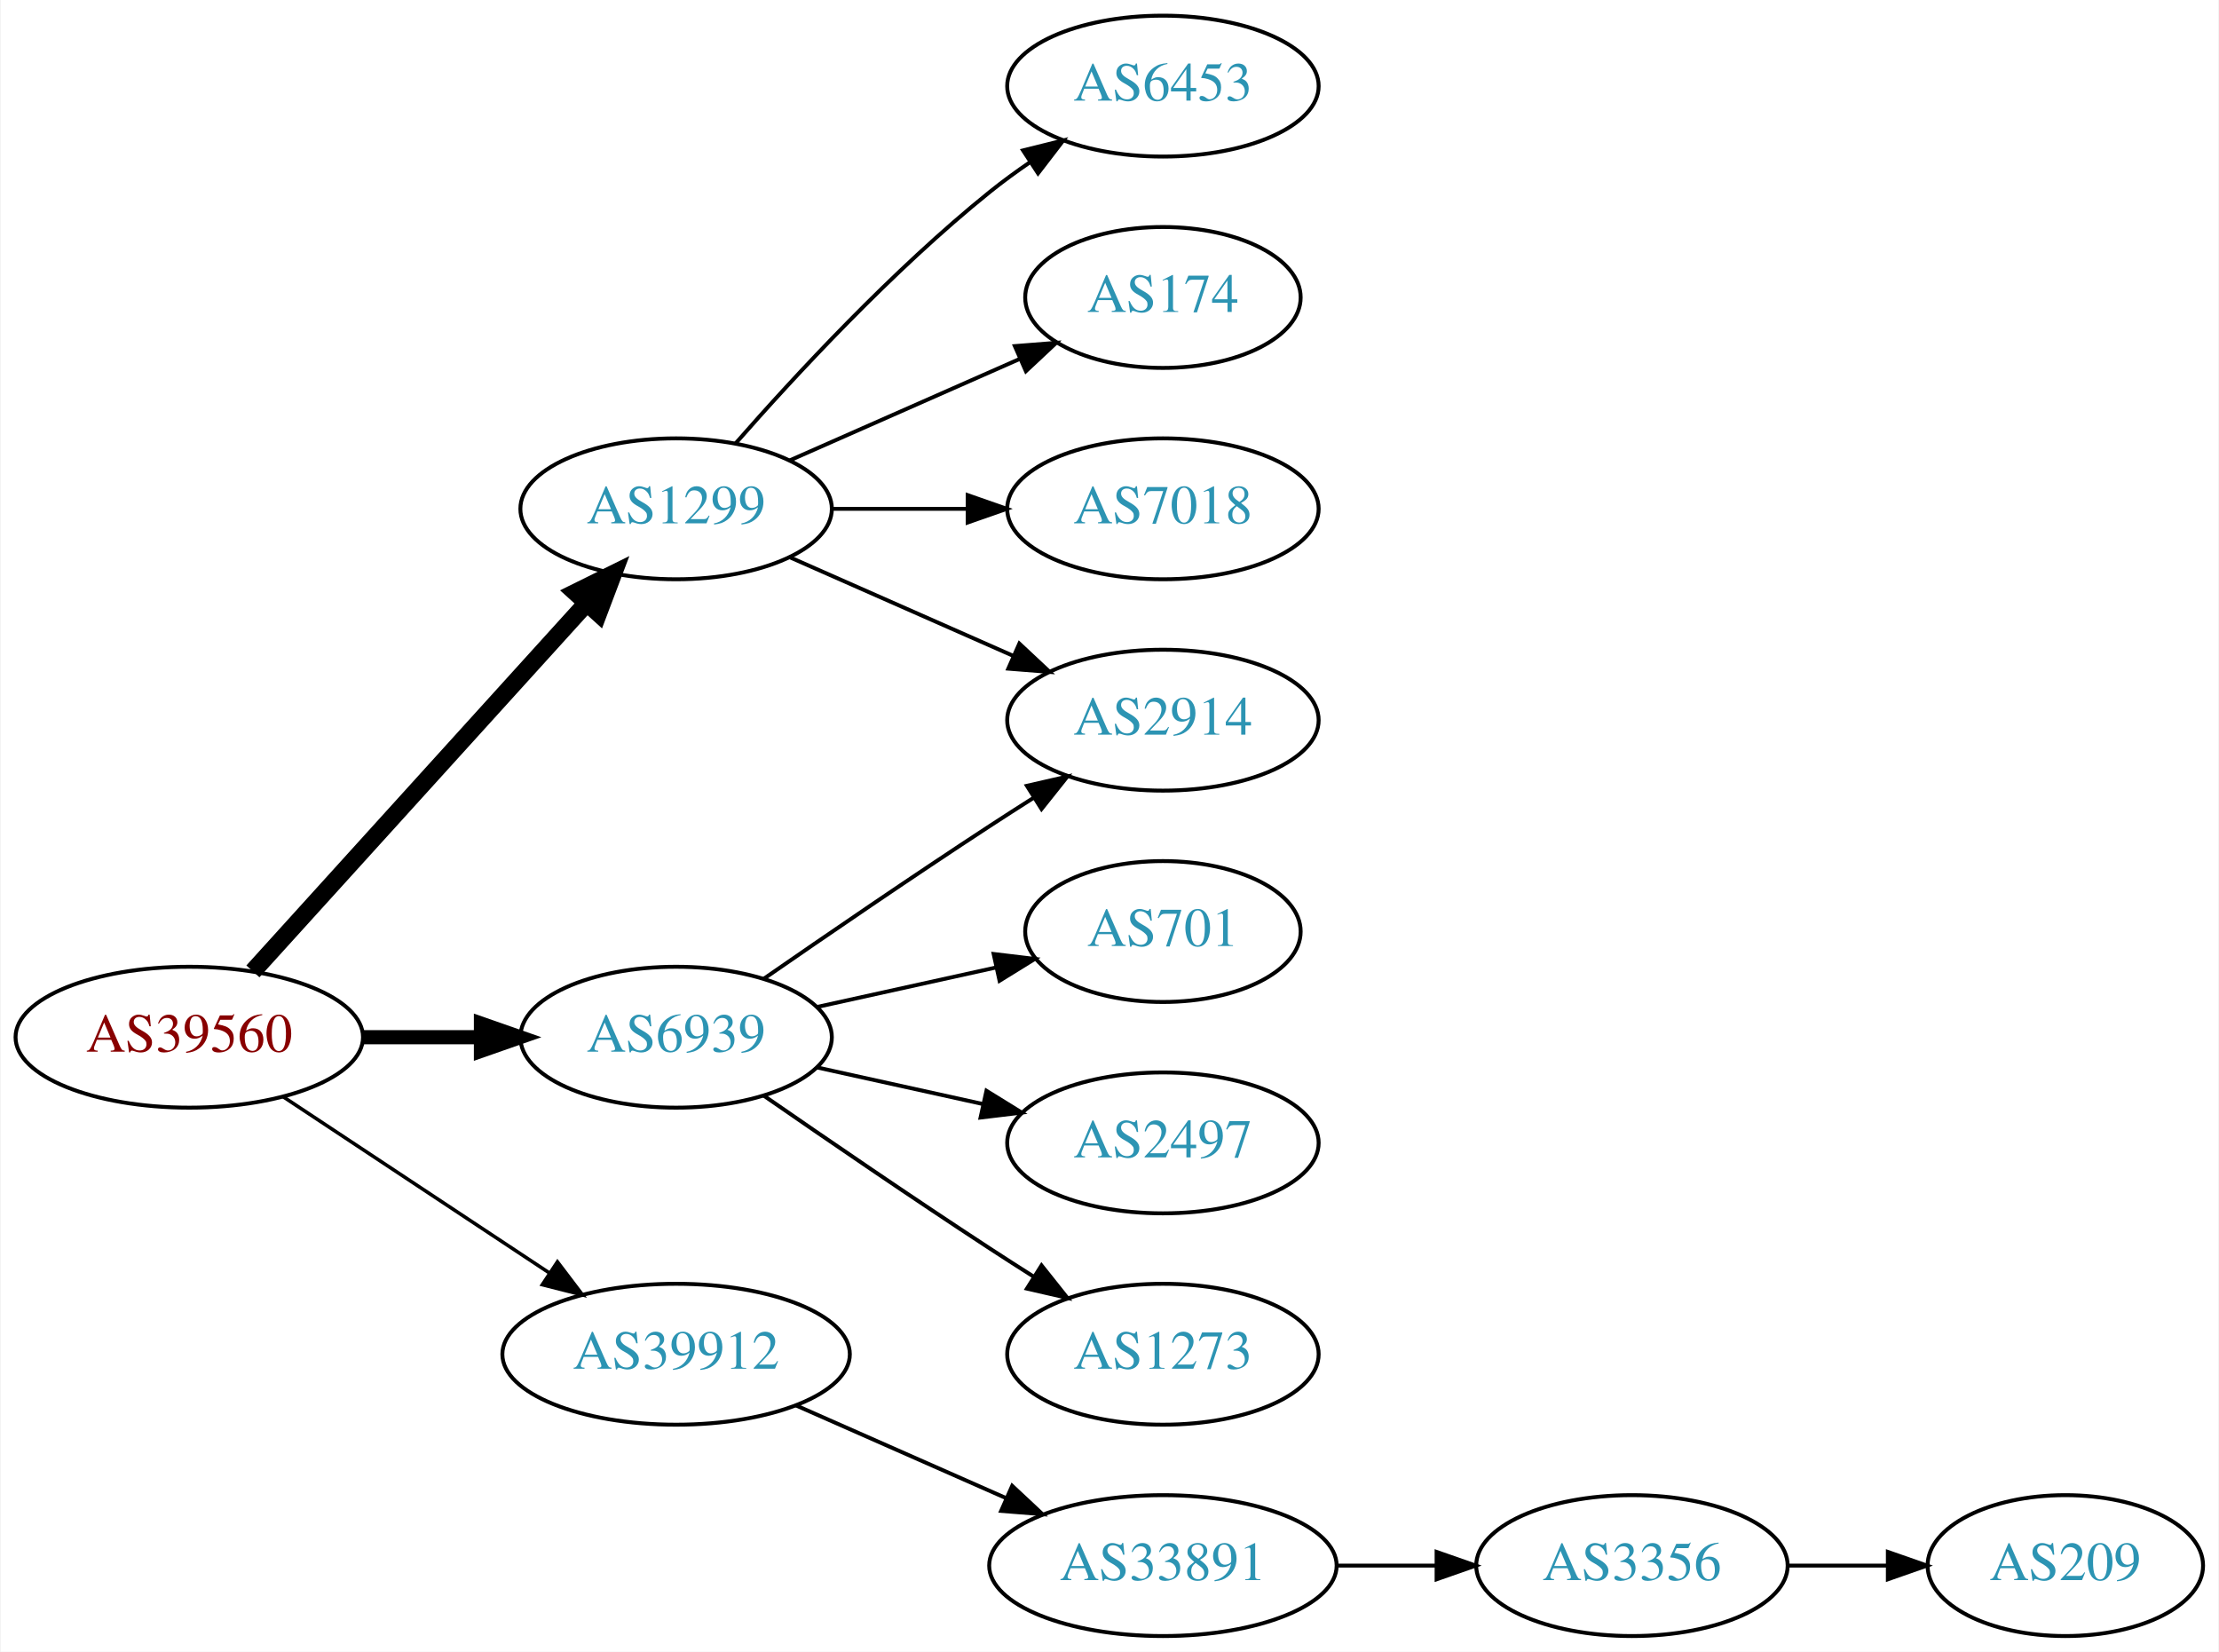
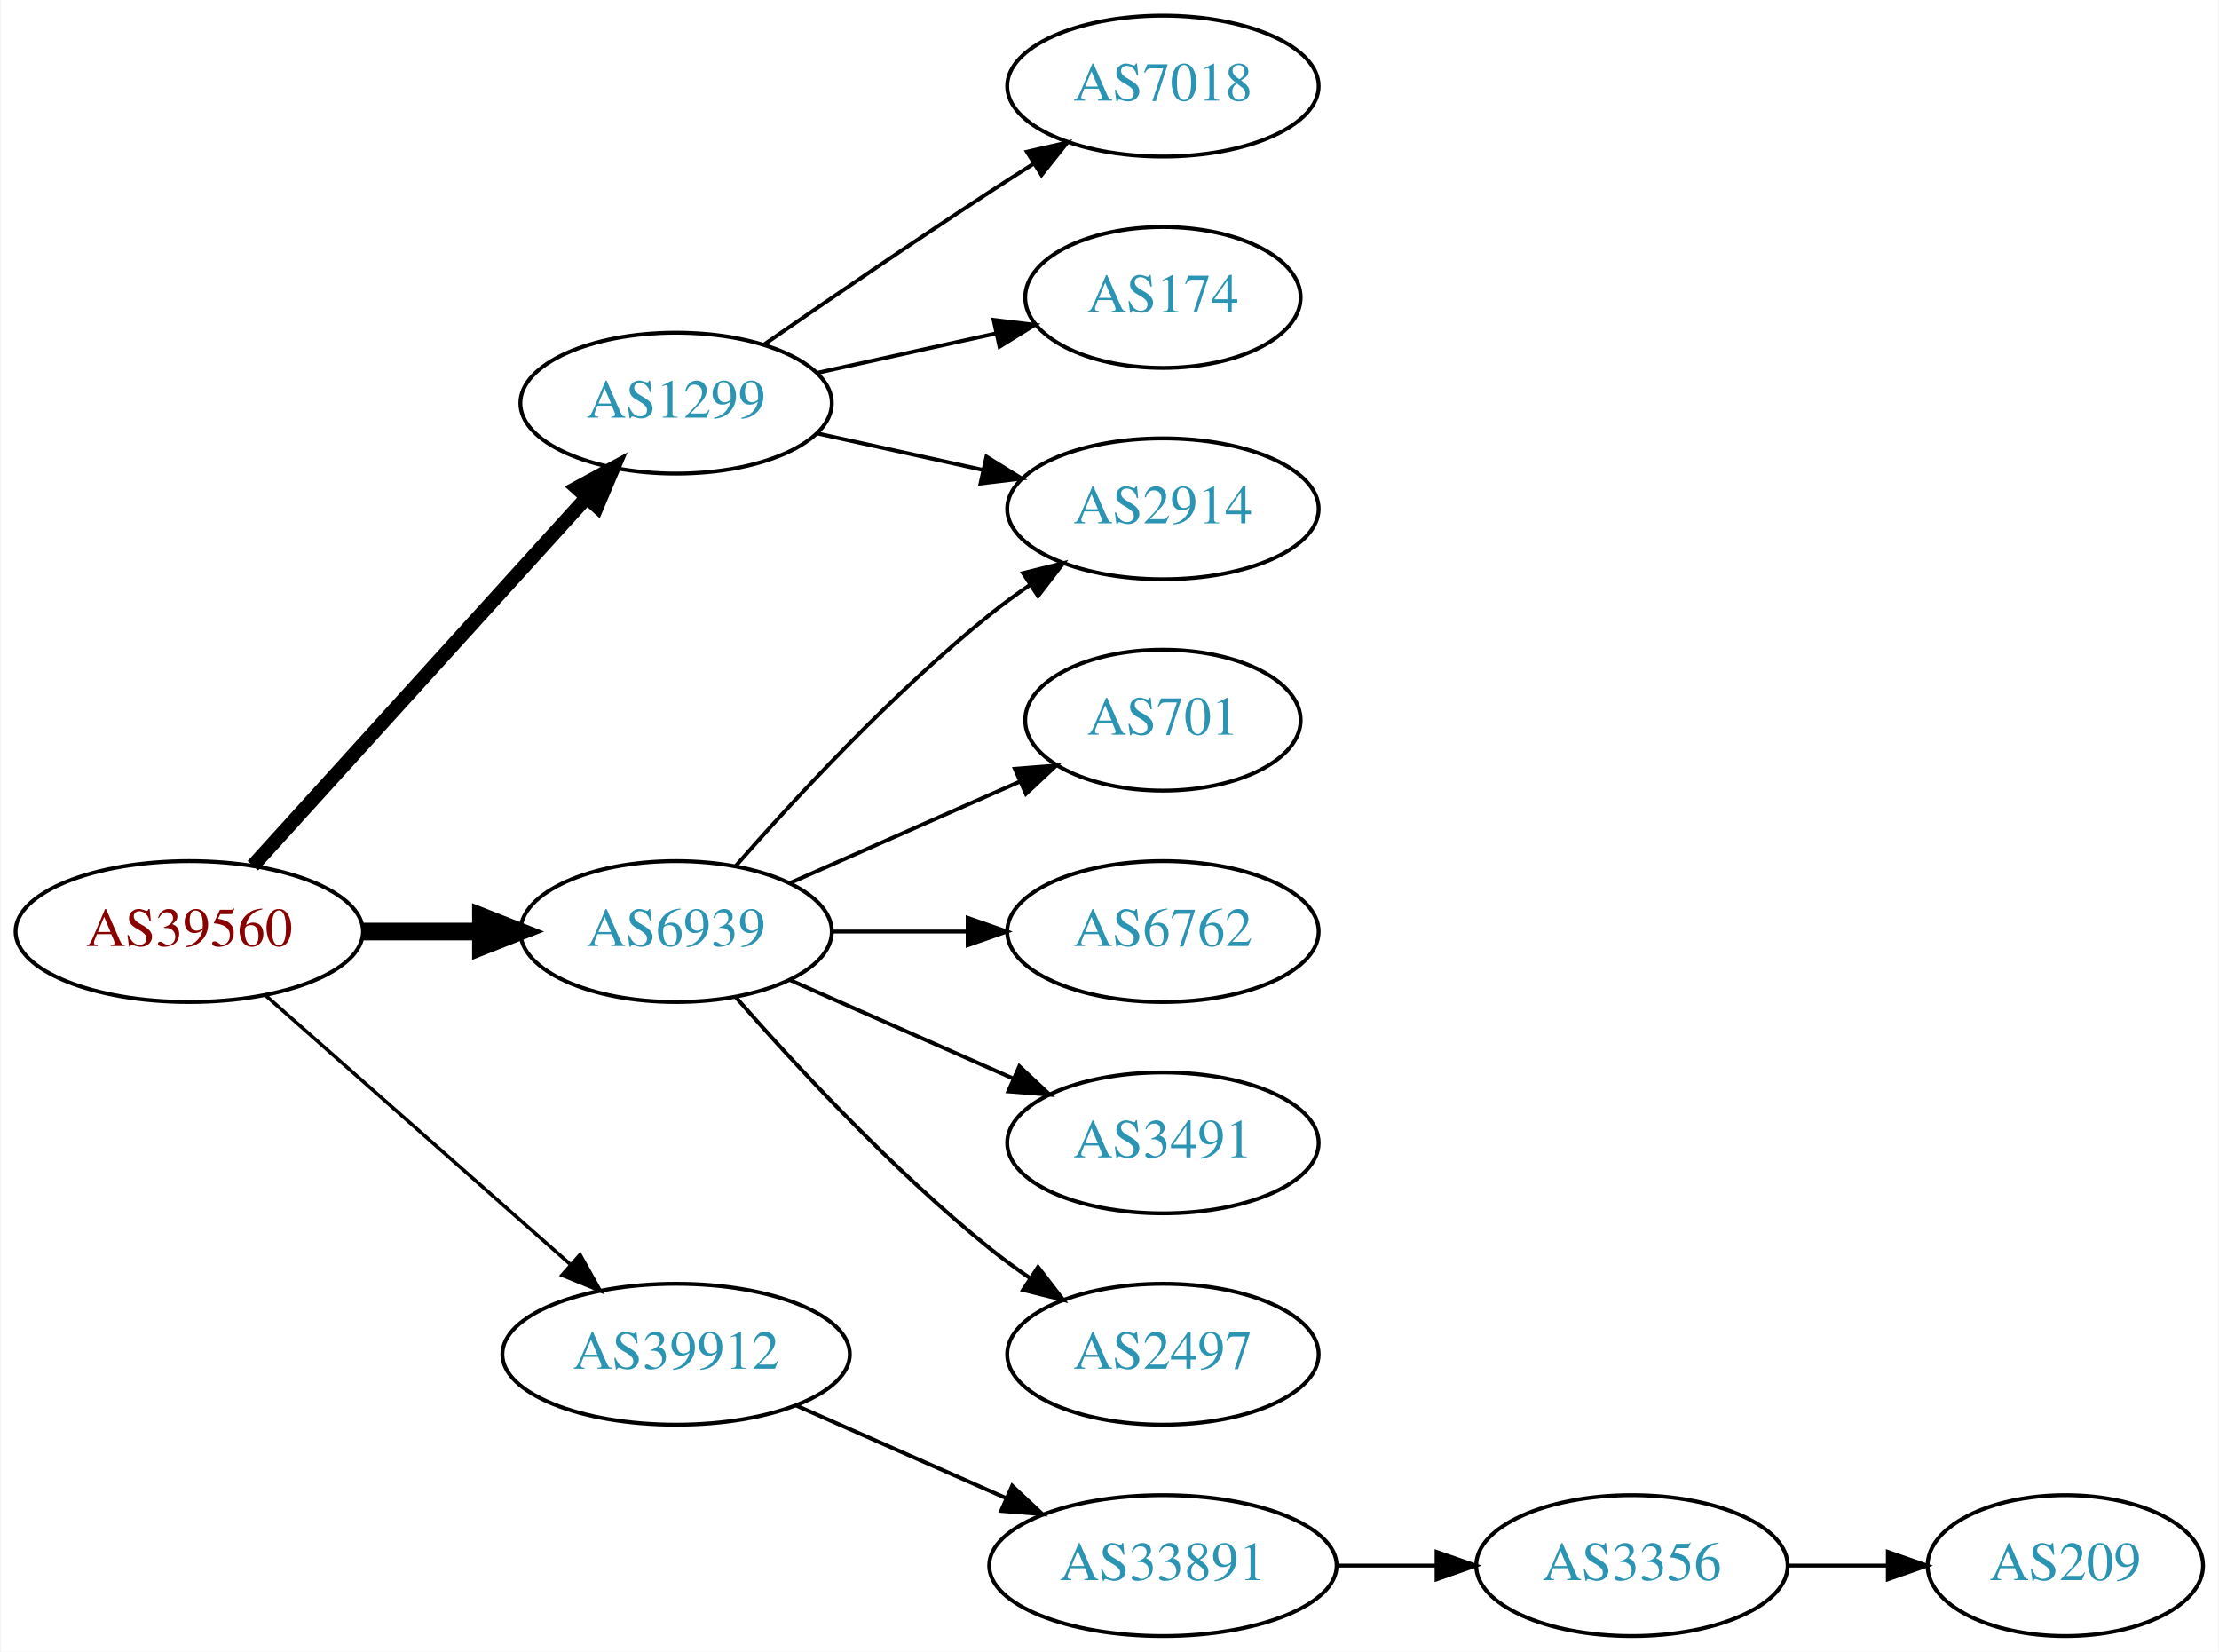
<svg xmlns="http://www.w3.org/2000/svg" xmlns:xlink="http://www.w3.org/1999/xlink" width="567pt" height="422pt" viewBox="0.00 0.00 566.66 422.00">
  <g id="graph0" class="graph" transform="scale(1 1) rotate(0) translate(4 418)">
    <polygon fill="white" stroke="none" points="-4,4 -4,-418 562.663,-418 562.663,4 -4,4" />
    <g id="node1" class="node">
      <g id="a_node1">
        <a xlink:href="/asn/39560" xlink:title="AS39560 ~ KT-NET Communications GmbH [AT]">
-           <ellipse fill="#ffffff" stroke="black" cx="44.196" cy="-153" rx="44.393" ry="18" />
-           <text text-anchor="middle" x="44.196" y="-149.3" font-family="Times,serif" font-size="14.00" fill="#880000">AS39560</text>
+           <ellipse fill="#ffffff" stroke="black" cx="44.196" cy="-180" rx="44.393" ry="18" />
+           <text text-anchor="middle" x="44.196" y="-176.3" font-family="Times,serif" font-size="14.00" fill="#880000">AS39560</text>
        </a>
      </g>
    </g>
    <g id="node2" class="node">
      <g id="a_node2">
        <a xlink:href="/asn/1299" xlink:title="AS1299 ~ Telia Carrier [EU]">
-           <ellipse fill="#ffffff" stroke="black" cx="168.588" cy="-288" rx="39.794" ry="18" />
-           <text text-anchor="middle" x="168.588" y="-284.3" font-family="Times,serif" font-size="14.00" fill="#2c94b3">AS1299</text>
+           <ellipse fill="#ffffff" stroke="black" cx="168.588" cy="-315" rx="39.794" ry="18" />
+           <text text-anchor="middle" x="168.588" y="-311.3" font-family="Times,serif" font-size="14.00" fill="#2c94b3">AS1299</text>
        </a>
      </g>
    </g>
    <g id="edge1" class="edge">
-       <path fill="none" stroke="black" stroke-width="4.5" d="M60.45,-169.825C81.913,-193.499 121.144,-236.771 145.711,-263.87" />
-       <polygon fill="black" stroke="black" stroke-width="4.5" points="142.893,-266.623 152.527,-271.387 148.727,-261.334 142.893,-266.623" />
+       <path fill="none" stroke="black" stroke-width="3.6" d="M60.45,-196.825C81.913,-220.499 121.144,-263.771 145.711,-290.87" />
+       <polygon fill="black" stroke="black" stroke-width="3.6" points="143.217,-293.329 152.527,-298.387 148.403,-288.628 143.217,-293.329" />
    </g>
    <g id="node3" class="node">
      <g id="a_node3">
        <a xlink:href="/asn/6939" xlink:title="AS6939 ~ Hurricane Electric LLC [US]">
-           <ellipse fill="#ffffff" stroke="black" cx="168.588" cy="-153" rx="39.794" ry="18" />
-           <text text-anchor="middle" x="168.588" y="-149.3" font-family="Times,serif" font-size="14.00" fill="#2c94b3">AS6939</text>
+           <ellipse fill="#ffffff" stroke="black" cx="168.588" cy="-180" rx="39.794" ry="18" />
+           <text text-anchor="middle" x="168.588" y="-176.3" font-family="Times,serif" font-size="14.00" fill="#2c94b3">AS6939</text>
        </a>
      </g>
    </g>
    <g id="edge2" class="edge">
-       <path fill="none" stroke="black" stroke-width="3.6" d="M88.692,-153C98.381,-153 108.717,-153 118.61,-153" />
-       <polygon fill="black" stroke="black" stroke-width="3.6" points="118.713,-156.5 128.713,-153 118.713,-149.5 118.713,-156.5" />
+       <path fill="none" stroke="black" stroke-width="4.5" d="M88.692,-180C98.381,-180 108.717,-180 118.61,-180" />
+       <polygon fill="black" stroke="black" stroke-width="4.5" points="118.713,-183.938 128.713,-180 118.713,-176.063 118.713,-183.938" />
    </g>
    <g id="node4" class="node">
      <g id="a_node4">
        <a xlink:href="/asn/39912" xlink:title="AS39912 ~ oja.at GmbH [AT]">
          <ellipse fill="#ffffff" stroke="black" cx="168.588" cy="-72" rx="44.393" ry="18" />
          <text text-anchor="middle" x="168.588" y="-68.3" font-family="Times,serif" font-size="14.00" fill="#2c94b3">AS39912</text>
        </a>
      </g>
    </g>
    <g id="edge3" class="edge">
-       <path fill="none" stroke="black" stroke-width="0.9" d="M68.217,-137.765C87.449,-125.037 115.056,-106.766 136.294,-92.711" />
-       <polygon fill="black" stroke="black" stroke-width="0.9" points="138.263,-95.605 144.67,-87.167 134.4,-89.767 138.263,-95.605" />
+       <path fill="none" stroke="black" stroke-width="0.9" d="M63.785,-163.597C84.482,-145.333 118.089,-115.678 141.434,-95.079" />
+       <polygon fill="black" stroke="black" stroke-width="0.9" points="144.043,-97.444 149.226,-88.203 139.412,-92.195 144.043,-97.444" />
    </g>
    <g id="node5" class="node">
      <g id="a_node5">
-         <a xlink:href="/asn/6453" xlink:title="AS6453 ~ TATA COMMUNICATIONS (AMERICA) INC [US]">
+         <a xlink:href="/asn/7018" xlink:title="AS7018 ~ AT&amp;T Services, Inc. [US]">
          <ellipse fill="#ffffff" stroke="black" cx="292.98" cy="-396" rx="39.794" ry="18" />
-           <text text-anchor="middle" x="292.98" y="-392.3" font-family="Times,serif" font-size="14.00" fill="#2c94b3">AS6453</text>
+           <text text-anchor="middle" x="292.98" y="-392.3" font-family="Times,serif" font-size="14.00" fill="#2c94b3">AS7018</text>
        </a>
      </g>
    </g>
    <g id="edge4" class="edge">
-       <path fill="none" stroke="black" d="M183.74,-304.663C198.842,-321.894 223.963,-349.024 248.784,-369 252.04,-371.62 255.565,-374.192 259.149,-376.646" />
-       <polygon fill="black" stroke="black" points="257.237,-379.577 267.522,-382.121 261.068,-373.719 257.237,-379.577" />
+       <path fill="none" stroke="black" d="M190.945,-329.901C206.796,-340.877 228.999,-356.079 248.784,-369 252.366,-371.339 256.137,-373.759 259.897,-376.144" />
+       <polygon fill="black" stroke="black" points="258.23,-379.231 268.558,-381.596 261.959,-373.307 258.23,-379.231" />
    </g>
    <g id="node6" class="node">
      <g id="a_node6">
        <a xlink:href="/asn/174" xlink:title="AS174 ~ Cogent Communications [US]">
          <ellipse fill="#ffffff" stroke="black" cx="292.98" cy="-342" rx="35.194" ry="18" />
          <text text-anchor="middle" x="292.98" y="-338.3" font-family="Times,serif" font-size="14.00" fill="#2c94b3">AS174</text>
        </a>
      </g>
    </g>
    <g id="edge5" class="edge">
-       <path fill="none" stroke="black" d="M197.667,-300.389C215.096,-308.078 237.653,-318.031 256.337,-326.274" />
-       <polygon fill="black" stroke="black" points="255.145,-329.573 265.707,-330.408 257.97,-323.169 255.145,-329.573" />
+       <path fill="none" stroke="black" d="M204.661,-322.737C218.894,-325.877 235.449,-329.529 250.293,-332.804" />
+       <polygon fill="black" stroke="black" points="249.728,-336.263 260.247,-335 251.236,-329.428 249.728,-336.263" />
    </g>
    <g id="node7" class="node">
      <g id="a_node7">
-         <a xlink:href="/asn/7018" xlink:title="AS7018 ~ AT&amp;T Services, Inc. [US]">
+         <a xlink:href="/asn/2914" xlink:title="AS2914 ~ NTT America, Inc. [US]">
          <ellipse fill="#ffffff" stroke="black" cx="292.98" cy="-288" rx="39.794" ry="18" />
-           <text text-anchor="middle" x="292.98" y="-284.3" font-family="Times,serif" font-size="14.00" fill="#2c94b3">AS7018</text>
+           <text text-anchor="middle" x="292.98" y="-284.3" font-family="Times,serif" font-size="14.00" fill="#2c94b3">AS2914</text>
        </a>
      </g>
    </g>
    <g id="edge6" class="edge">
-       <path fill="none" stroke="black" d="M208.314,-288C219.252,-288 231.303,-288 242.769,-288" />
-       <polygon fill="black" stroke="black" points="243.087,-291.5 253.087,-288 243.087,-284.5 243.087,-291.5" />
+       <path fill="none" stroke="black" d="M204.661,-307.263C217.848,-304.354 233.028,-301.005 246.994,-297.924" />
+       <polygon fill="black" stroke="black" points="247.891,-301.31 256.903,-295.738 246.383,-294.475 247.891,-301.31" />
+     </g>
+     <g id="edge11" class="edge">
+       <path fill="none" stroke="black" d="M183.74,-196.663C198.842,-213.894 223.963,-241.024 248.784,-261 252.04,-263.62 255.565,-266.192 259.149,-268.646" />
+       <polygon fill="black" stroke="black" points="257.237,-271.577 267.522,-274.121 261.068,-265.719 257.237,-271.577" />
    </g>
    <g id="node8" class="node">
      <g id="a_node8">
-         <a xlink:href="/asn/2914" xlink:title="AS2914 ~ NTT America, Inc. [US]">
-           <ellipse fill="#ffffff" stroke="black" cx="292.98" cy="-234" rx="39.794" ry="18" />
-           <text text-anchor="middle" x="292.98" y="-230.3" font-family="Times,serif" font-size="14.00" fill="#2c94b3">AS2914</text>
+         <a xlink:href="/asn/701" xlink:title="AS701 ~ UUNET [US]">
+           <ellipse fill="#ffffff" stroke="black" cx="292.98" cy="-234" rx="35.194" ry="18" />
+           <text text-anchor="middle" x="292.98" y="-230.3" font-family="Times,serif" font-size="14.00" fill="#2c94b3">AS701</text>
        </a>
      </g>
    </g>
    <g id="edge7" class="edge">
-       <path fill="none" stroke="black" d="M197.667,-275.611C214.615,-268.134 236.413,-258.517 254.782,-250.412" />
-       <polygon fill="black" stroke="black" points="256.296,-253.57 264.032,-246.331 253.47,-247.166 256.296,-253.57" />
-     </g>
-     <g id="edge10" class="edge">
-       <path fill="none" stroke="black" d="M190.945,-167.901C206.796,-178.877 228.999,-194.079 248.784,-207 252.366,-209.339 256.137,-211.759 259.897,-214.144" />
-       <polygon fill="black" stroke="black" points="258.23,-217.231 268.558,-219.596 261.959,-211.307 258.23,-217.231" />
+       <path fill="none" stroke="black" d="M197.667,-192.389C215.096,-200.078 237.653,-210.031 256.337,-218.274" />
+       <polygon fill="black" stroke="black" points="255.145,-221.573 265.707,-222.408 257.97,-215.169 255.145,-221.573" />
    </g>
    <g id="node9" class="node">
      <g id="a_node9">
-         <a xlink:href="/asn/701" xlink:title="AS701 ~ UUNET [US]">
-           <ellipse fill="#ffffff" stroke="black" cx="292.98" cy="-180" rx="35.194" ry="18" />
-           <text text-anchor="middle" x="292.98" y="-176.3" font-family="Times,serif" font-size="14.00" fill="#2c94b3">AS701</text>
+         <a xlink:href="/asn/6762" xlink:title="AS6762 ~ TELECOM ITALIA SPARKLE S.p.A. [IT]">
+           <ellipse fill="#ffffff" stroke="black" cx="292.98" cy="-180" rx="39.794" ry="18" />
+           <text text-anchor="middle" x="292.98" y="-176.3" font-family="Times,serif" font-size="14.00" fill="#2c94b3">AS6762</text>
        </a>
      </g>
    </g>
    <g id="edge8" class="edge">
-       <path fill="none" stroke="black" d="M204.661,-160.737C218.894,-163.877 235.449,-167.529 250.293,-170.804" />
-       <polygon fill="black" stroke="black" points="249.728,-174.263 260.247,-173 251.236,-167.428 249.728,-174.263" />
+       <path fill="none" stroke="black" d="M208.314,-180C219.252,-180 231.303,-180 242.769,-180" />
+       <polygon fill="black" stroke="black" points="243.087,-183.5 253.087,-180 243.087,-176.5 243.087,-183.5" />
    </g>
    <g id="node10" class="node">
      <g id="a_node10">
-         <a xlink:href="/asn/2497" xlink:title="AS2497 ~ Internet Initiative Japan Inc. [JP]">
+         <a xlink:href="/asn/3491" xlink:title="AS3491 ~ PCCW Global, Inc. [US]">
          <ellipse fill="#ffffff" stroke="black" cx="292.98" cy="-126" rx="39.794" ry="18" />
-           <text text-anchor="middle" x="292.98" y="-122.3" font-family="Times,serif" font-size="14.00" fill="#2c94b3">AS2497</text>
+           <text text-anchor="middle" x="292.98" y="-122.3" font-family="Times,serif" font-size="14.00" fill="#2c94b3">AS3491</text>
        </a>
      </g>
    </g>
    <g id="edge9" class="edge">
-       <path fill="none" stroke="black" d="M204.661,-145.263C217.848,-142.354 233.028,-139.005 246.994,-135.924" />
-       <polygon fill="black" stroke="black" points="247.891,-139.31 256.903,-133.738 246.383,-132.475 247.891,-139.31" />
+       <path fill="none" stroke="black" d="M197.667,-167.611C214.615,-160.134 236.413,-150.517 254.782,-142.412" />
+       <polygon fill="black" stroke="black" points="256.296,-145.57 264.032,-138.331 253.47,-139.166 256.296,-145.57" />
    </g>
    <g id="node11" class="node">
      <g id="a_node11">
-         <a xlink:href="/asn/1273" xlink:title="AS1273 ~ Vodafone Group PLC [EU]">
+         <a xlink:href="/asn/2497" xlink:title="AS2497 ~ Internet Initiative Japan Inc. [JP]">
          <ellipse fill="#ffffff" stroke="black" cx="292.98" cy="-72" rx="39.794" ry="18" />
-           <text text-anchor="middle" x="292.98" y="-68.3" font-family="Times,serif" font-size="14.00" fill="#2c94b3">AS1273</text>
+           <text text-anchor="middle" x="292.98" y="-68.3" font-family="Times,serif" font-size="14.00" fill="#2c94b3">AS2497</text>
        </a>
      </g>
    </g>
-     <g id="edge11" class="edge">
-       <path fill="none" stroke="black" d="M190.945,-138.099C206.796,-127.123 228.999,-111.921 248.784,-99 252.366,-96.661 256.137,-94.241 259.897,-91.856" />
-       <polygon fill="black" stroke="black" points="261.959,-94.693 268.558,-86.404 258.23,-88.769 261.959,-94.693" />
+     <g id="edge10" class="edge">
+       <path fill="none" stroke="black" d="M183.74,-163.337C198.842,-146.106 223.963,-118.976 248.784,-99 252.04,-96.38 255.565,-93.808 259.149,-91.354" />
+       <polygon fill="black" stroke="black" points="261.068,-94.281 267.522,-85.879 257.237,-88.423 261.068,-94.281" />
    </g>
    <g id="node12" class="node">
      <g id="a_node12">
        <a xlink:href="/asn/33891" xlink:title="AS33891 ~ CORE-BACKBONE GMBH GLOBAL NETWORK [DE]">
          <ellipse fill="#ffffff" stroke="black" cx="292.98" cy="-18" rx="44.393" ry="18" />
          <text text-anchor="middle" x="292.98" y="-14.3" font-family="Times,serif" font-size="14.00" fill="#2c94b3">AS33891</text>
        </a>
      </g>
    </g>
    <g id="edge12" class="edge">
      <path fill="none" stroke="black" d="M199.216,-58.928C215.333,-51.817 235.473,-42.931 252.865,-35.258" />
      <polygon fill="black" stroke="black" points="254.465,-38.377 262.201,-31.139 251.639,-31.973 254.465,-38.377" />
    </g>
    <g id="node13" class="node">
      <g id="a_node13">
        <a xlink:href="/asn/3356" xlink:title="AS3356 ~ Level 3 Parent, LLC [US]">
          <ellipse fill="#ffffff" stroke="black" cx="412.823" cy="-18" rx="39.794" ry="18" />
          <text text-anchor="middle" x="412.823" y="-14.3" font-family="Times,serif" font-size="14.00" fill="#2c94b3">AS3356</text>
        </a>
      </g>
    </g>
    <g id="edge13" class="edge">
      <path fill="none" stroke="black" d="M337.191,-18C345.504,-18 354.267,-18 362.749,-18" />
      <polygon fill="black" stroke="black" points="362.908,-21.5 372.908,-18 362.908,-14.5 362.908,-21.5" />
    </g>
    <g id="node14" class="node">
      <g id="a_node14">
        <a xlink:href="/asn/209" xlink:title="AS209 ~ CenturyLink Communications, LLC [US]">
          <ellipse fill="#ffffff" stroke="black" cx="523.566" cy="-18" rx="35.194" ry="18" />
          <text text-anchor="middle" x="523.566" y="-14.3" font-family="Times,serif" font-size="14.00" fill="#2c94b3">AS209</text>
        </a>
      </g>
    </g>
    <g id="edge14" class="edge">
      <path fill="none" stroke="black" d="M452.775,-18C461.007,-18 469.753,-18 478.169,-18" />
      <polygon fill="black" stroke="black" points="478.214,-21.5 488.214,-18 478.214,-14.5 478.214,-21.5" />
    </g>
  </g>
</svg>
